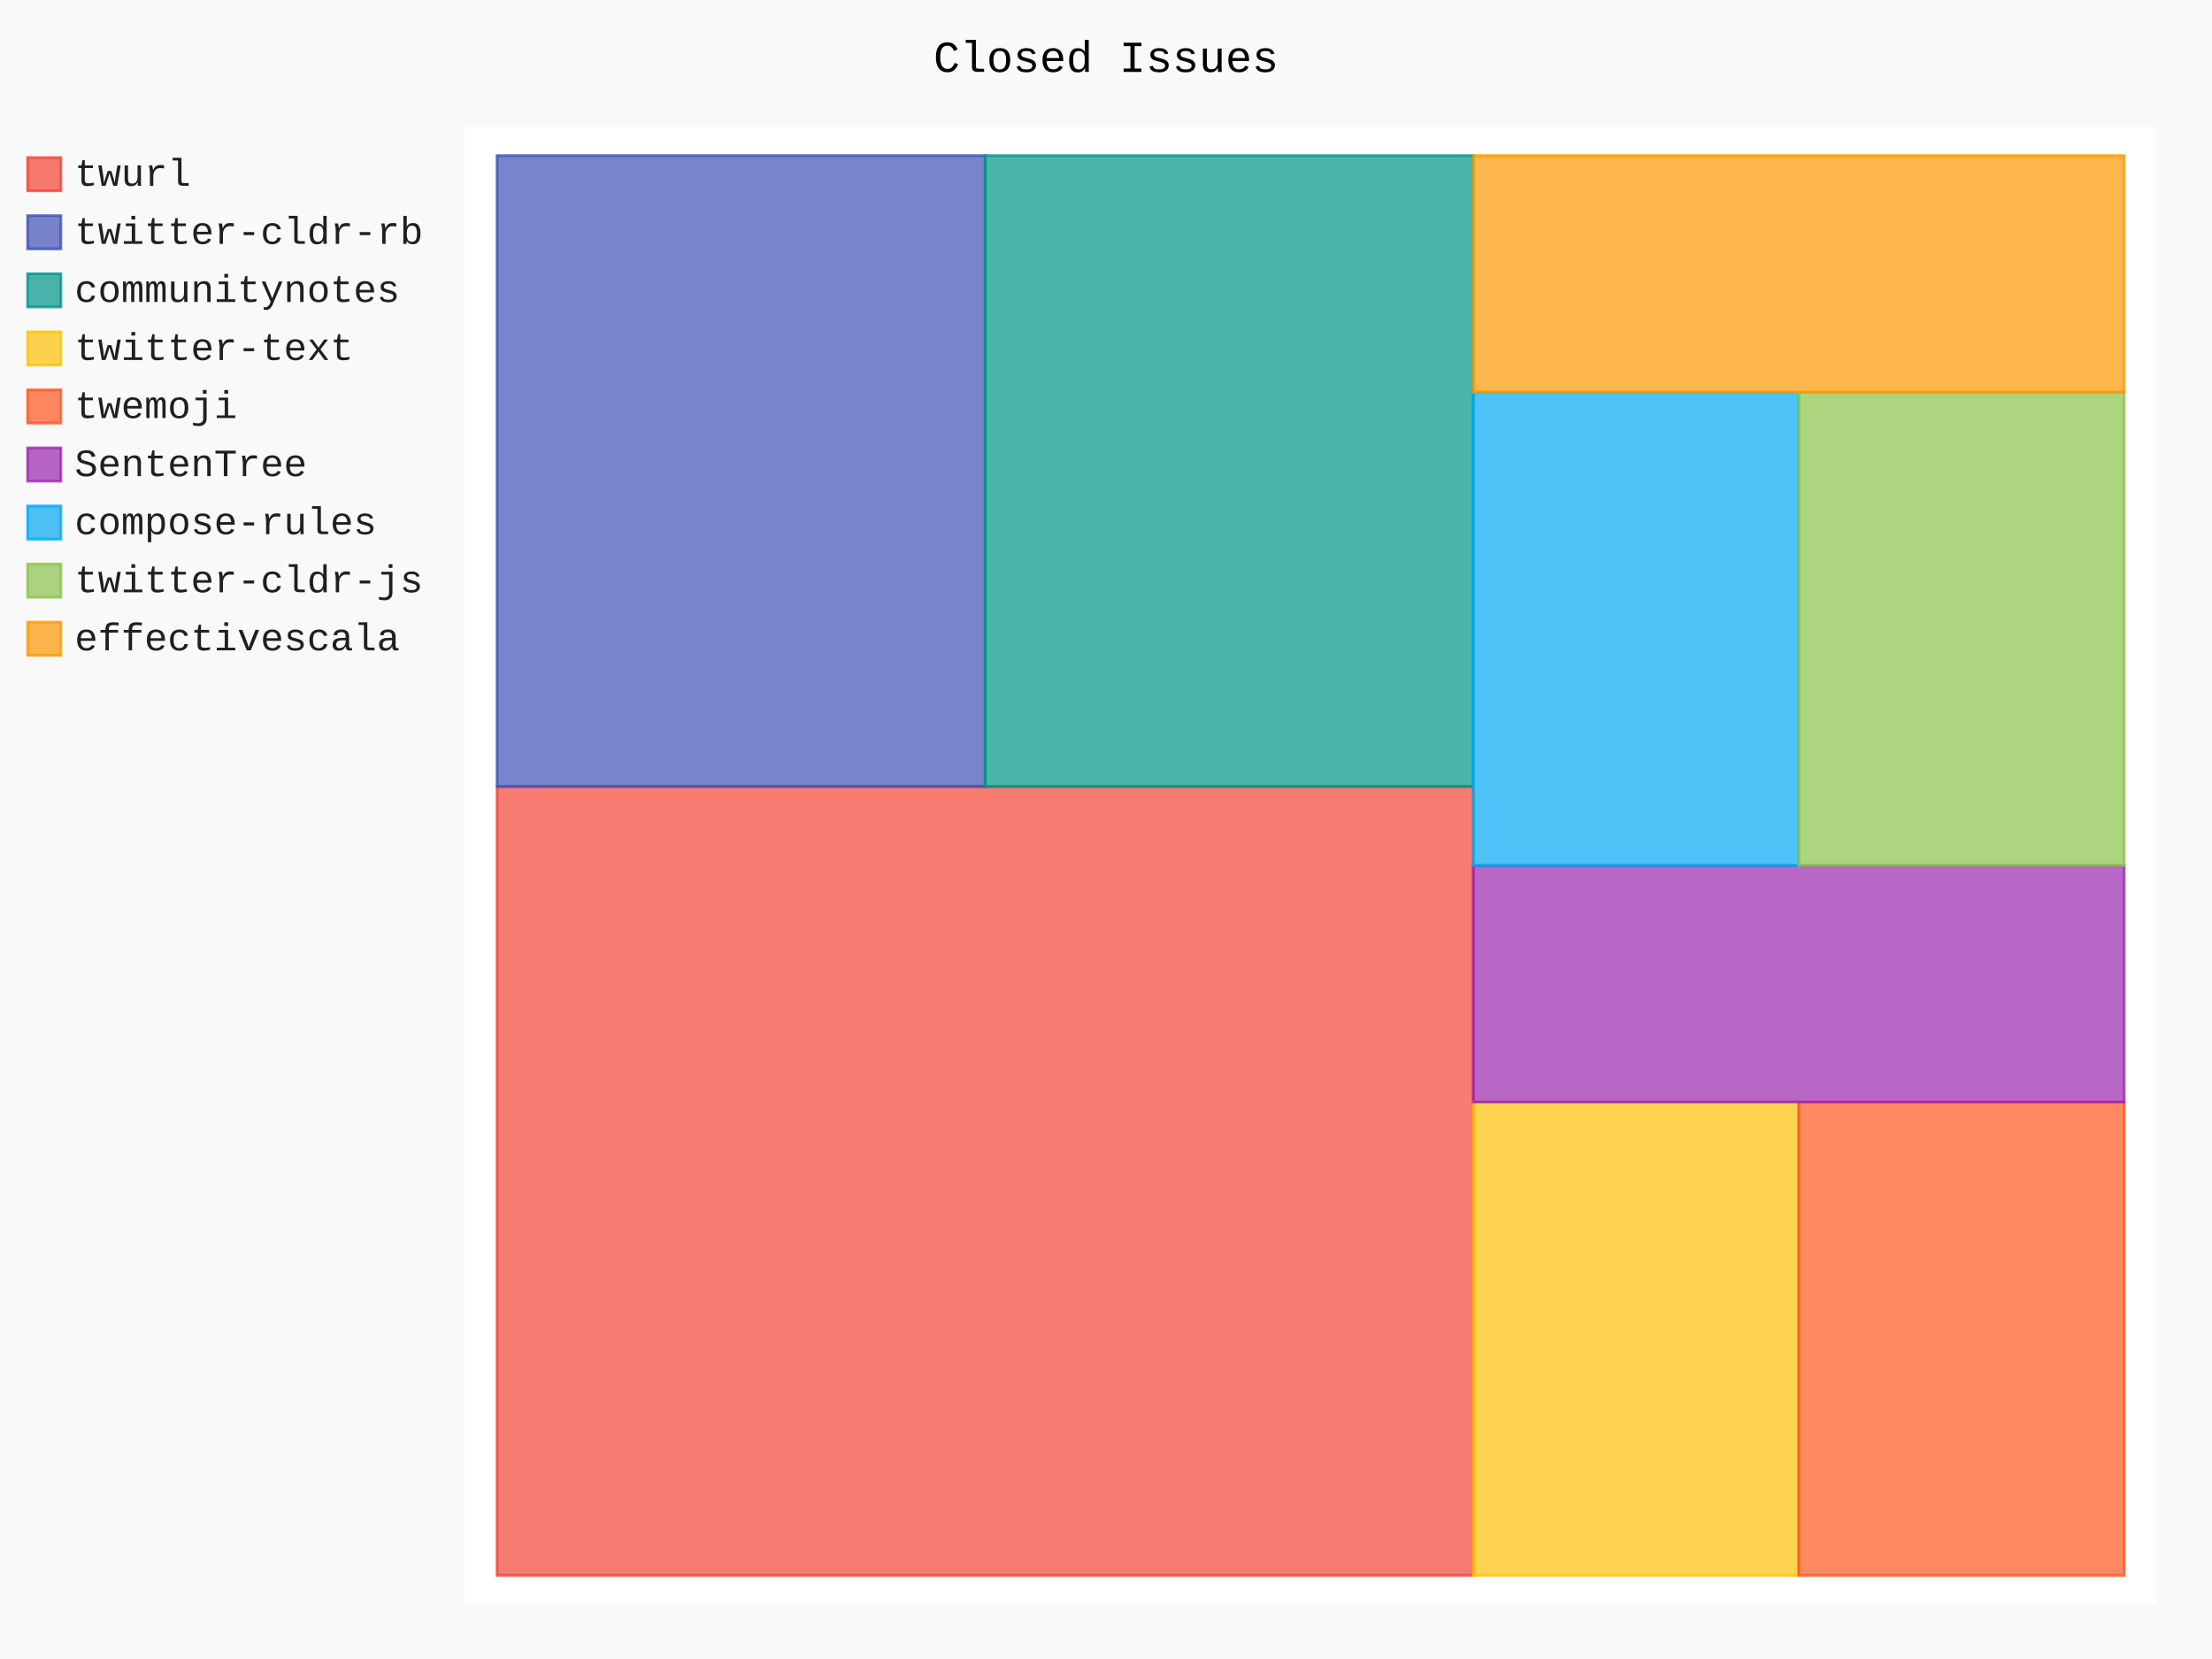
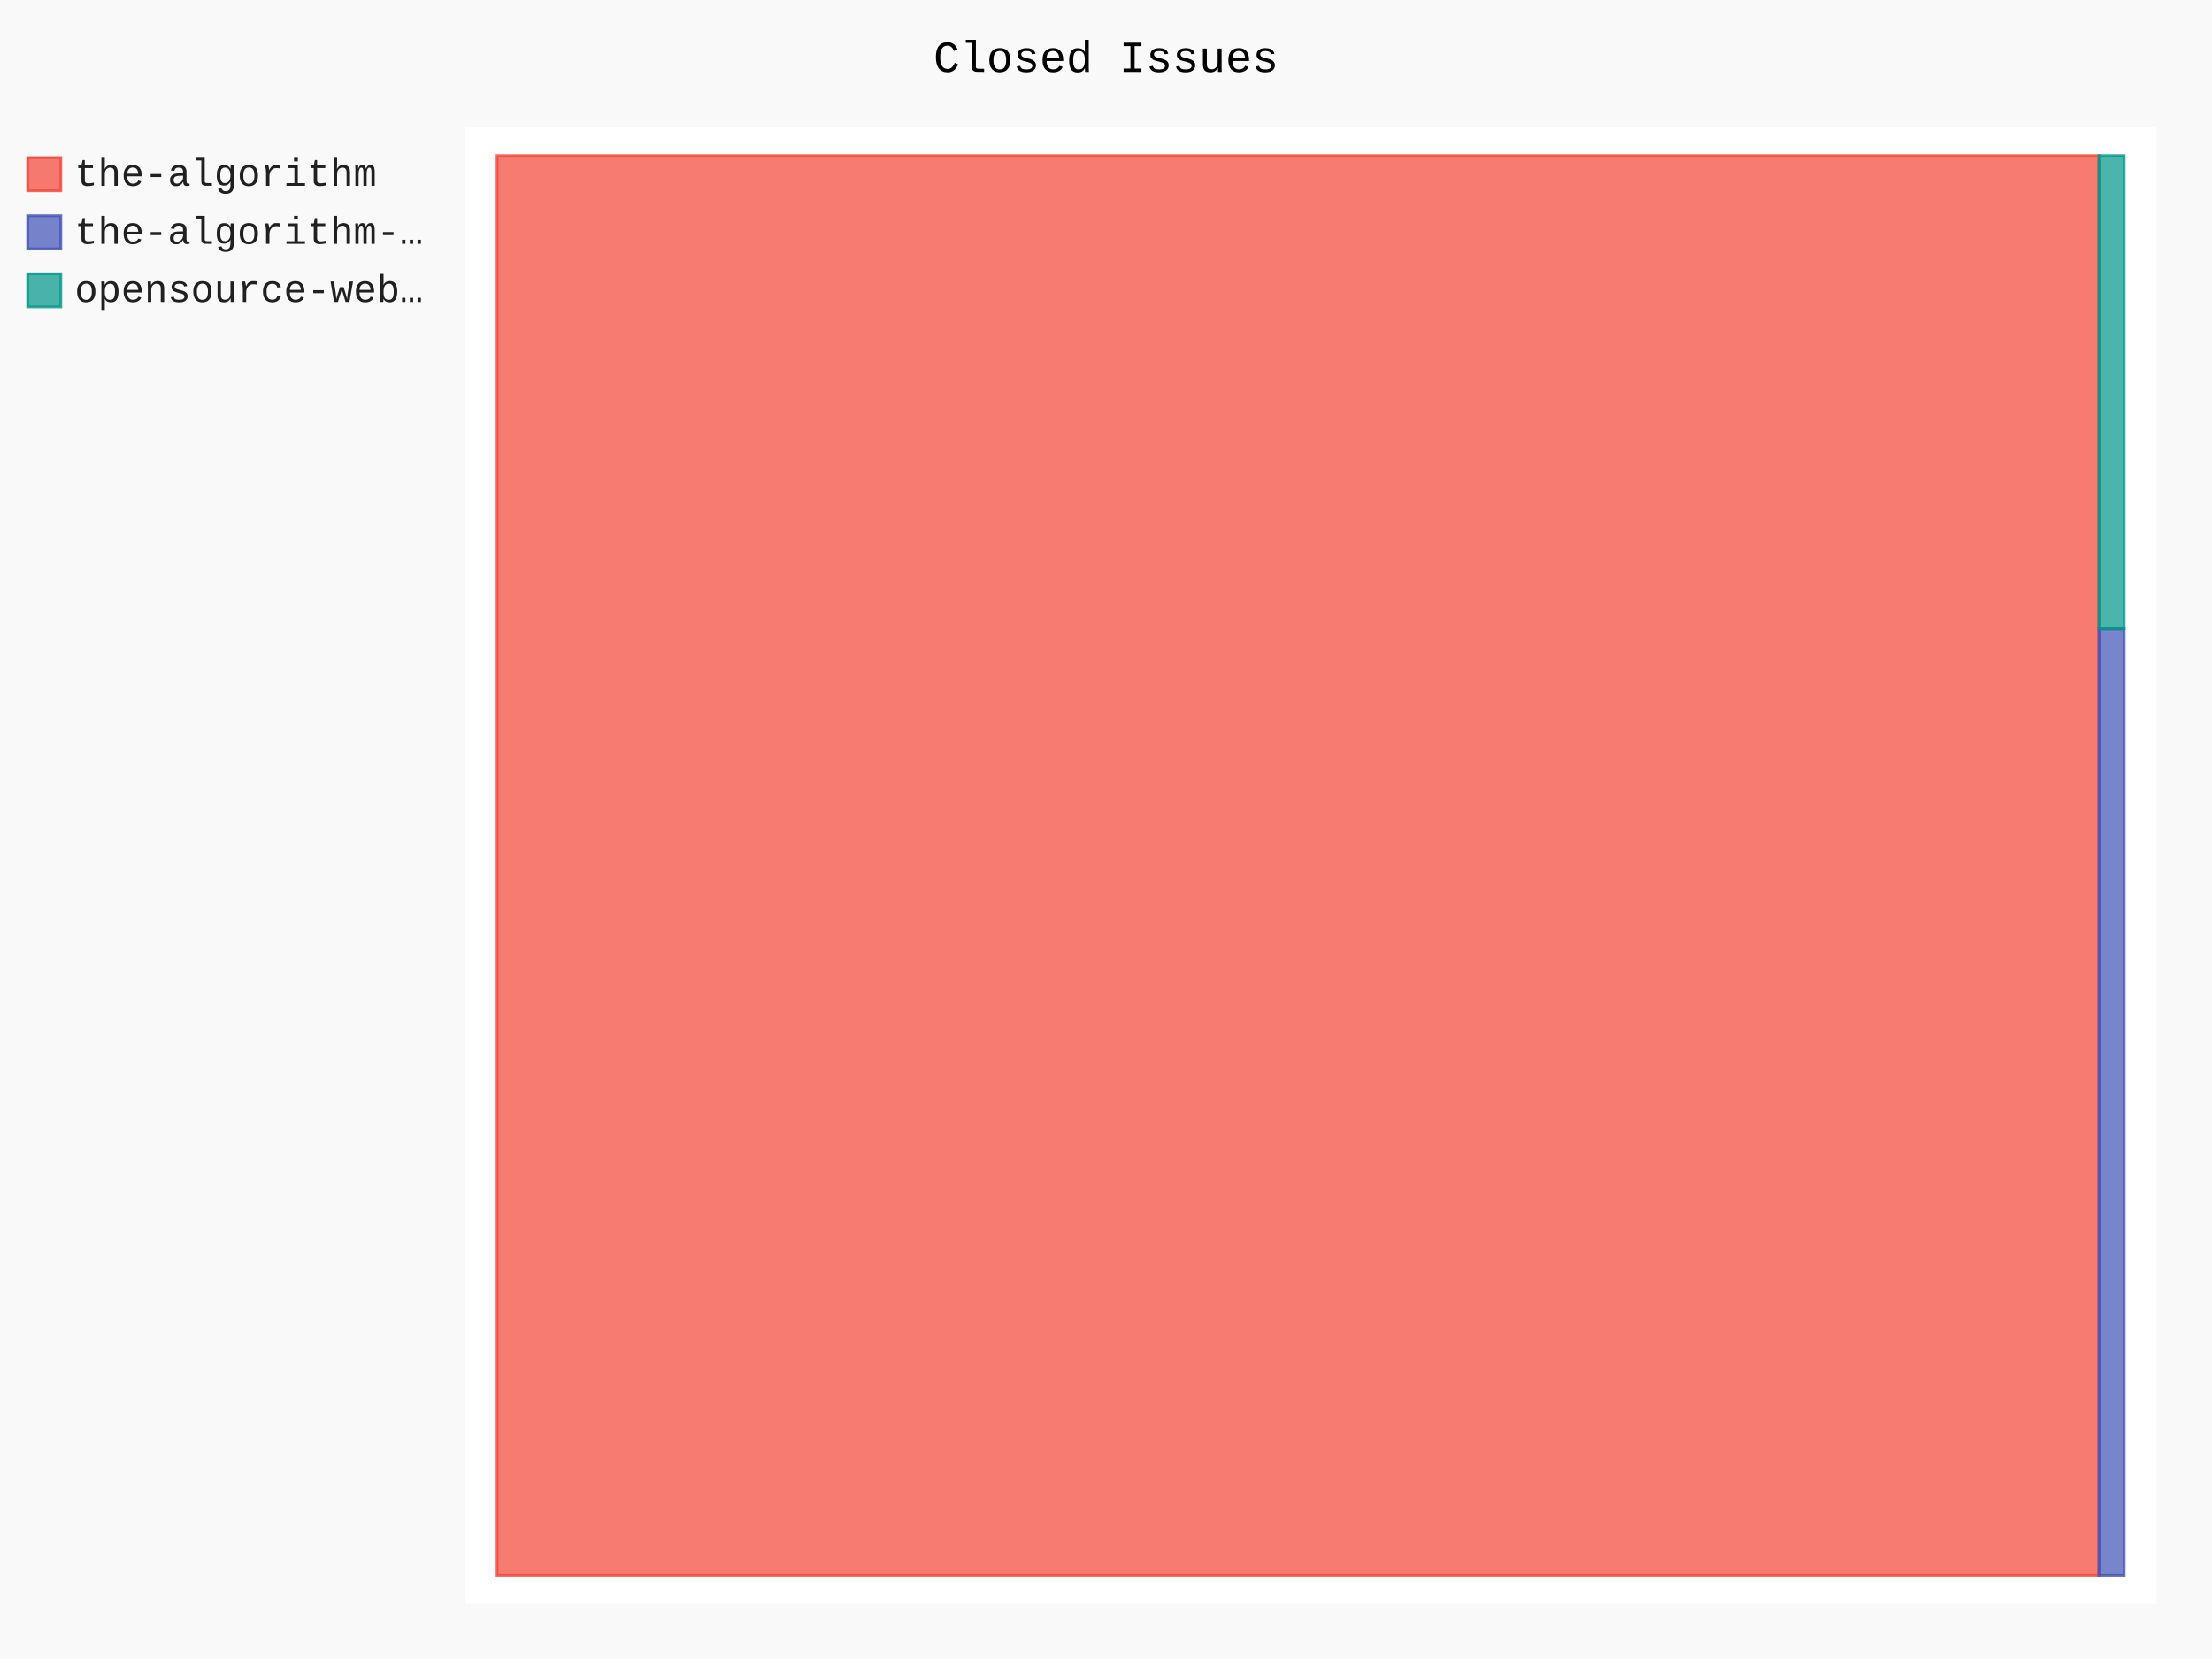
- <svg xmlns="http://www.w3.org/2000/svg" id="chart-5fb77ed8-3357-47bb-bf6d-b21926be3d9d" class="pygal-chart" viewBox="0 0 800 600">
+ <svg xmlns="http://www.w3.org/2000/svg" id="chart-61b5726e-77e6-4a05-b891-00c07a149f3d" class="pygal-chart" viewBox="0 0 800 600">
  <defs>
-     <style type="text/css">#chart-5fb77ed8-3357-47bb-bf6d-b21926be3d9d{-webkit-user-select:none;-webkit-font-smoothing:antialiased;font-family:Consolas,"Liberation Mono",Menlo,Courier,monospace}#chart-5fb77ed8-3357-47bb-bf6d-b21926be3d9d .title{font-family:Consolas,"Liberation Mono",Menlo,Courier,monospace;font-size:16px}#chart-5fb77ed8-3357-47bb-bf6d-b21926be3d9d .legends .legend text{font-family:Consolas,"Liberation Mono",Menlo,Courier,monospace;font-size:14px}#chart-5fb77ed8-3357-47bb-bf6d-b21926be3d9d .axis text{font-family:Consolas,"Liberation Mono",Menlo,Courier,monospace;font-size:10px}#chart-5fb77ed8-3357-47bb-bf6d-b21926be3d9d .axis text.major{font-family:Consolas,"Liberation Mono",Menlo,Courier,monospace;font-size:10px}#chart-5fb77ed8-3357-47bb-bf6d-b21926be3d9d .text-overlay text.value{font-family:Consolas,"Liberation Mono",Menlo,Courier,monospace;font-size:16px}#chart-5fb77ed8-3357-47bb-bf6d-b21926be3d9d .text-overlay text.label{font-family:Consolas,"Liberation Mono",Menlo,Courier,monospace;font-size:10px}#chart-5fb77ed8-3357-47bb-bf6d-b21926be3d9d .tooltip{font-family:Consolas,"Liberation Mono",Menlo,Courier,monospace;font-size:14px}#chart-5fb77ed8-3357-47bb-bf6d-b21926be3d9d text.no_data{font-family:Consolas,"Liberation Mono",Menlo,Courier,monospace;font-size:64px}
- #chart-5fb77ed8-3357-47bb-bf6d-b21926be3d9d{background-color:rgba(249,249,249,1)}#chart-5fb77ed8-3357-47bb-bf6d-b21926be3d9d path,#chart-5fb77ed8-3357-47bb-bf6d-b21926be3d9d line,#chart-5fb77ed8-3357-47bb-bf6d-b21926be3d9d rect,#chart-5fb77ed8-3357-47bb-bf6d-b21926be3d9d circle{-webkit-transition:150ms;-moz-transition:150ms;transition:150ms}#chart-5fb77ed8-3357-47bb-bf6d-b21926be3d9d .graph &gt; .background{fill:rgba(249,249,249,1)}#chart-5fb77ed8-3357-47bb-bf6d-b21926be3d9d .plot &gt; .background{fill:rgba(255,255,255,1)}#chart-5fb77ed8-3357-47bb-bf6d-b21926be3d9d .graph{fill:rgba(0,0,0,.87)}#chart-5fb77ed8-3357-47bb-bf6d-b21926be3d9d text.no_data{fill:rgba(0,0,0,1)}#chart-5fb77ed8-3357-47bb-bf6d-b21926be3d9d .title{fill:rgba(0,0,0,1)}#chart-5fb77ed8-3357-47bb-bf6d-b21926be3d9d .legends .legend text{fill:rgba(0,0,0,.87)}#chart-5fb77ed8-3357-47bb-bf6d-b21926be3d9d .legends .legend:hover text{fill:rgba(0,0,0,1)}#chart-5fb77ed8-3357-47bb-bf6d-b21926be3d9d .axis .line{stroke:rgba(0,0,0,1)}#chart-5fb77ed8-3357-47bb-bf6d-b21926be3d9d .axis .guide.line{stroke:rgba(0,0,0,.54)}#chart-5fb77ed8-3357-47bb-bf6d-b21926be3d9d .axis .major.line{stroke:rgba(0,0,0,.87)}#chart-5fb77ed8-3357-47bb-bf6d-b21926be3d9d .axis text.major{fill:rgba(0,0,0,1)}#chart-5fb77ed8-3357-47bb-bf6d-b21926be3d9d .axis.y .guides:hover .guide.line,#chart-5fb77ed8-3357-47bb-bf6d-b21926be3d9d .line-graph .axis.x .guides:hover .guide.line,#chart-5fb77ed8-3357-47bb-bf6d-b21926be3d9d .stackedline-graph .axis.x .guides:hover .guide.line,#chart-5fb77ed8-3357-47bb-bf6d-b21926be3d9d .xy-graph .axis.x .guides:hover .guide.line{stroke:rgba(0,0,0,1)}#chart-5fb77ed8-3357-47bb-bf6d-b21926be3d9d .axis .guides:hover text{fill:rgba(0,0,0,1)}#chart-5fb77ed8-3357-47bb-bf6d-b21926be3d9d .reactive{fill-opacity:.7;stroke-opacity:.8;stroke-width:1}#chart-5fb77ed8-3357-47bb-bf6d-b21926be3d9d .ci{stroke:rgba(0,0,0,.87)}#chart-5fb77ed8-3357-47bb-bf6d-b21926be3d9d .reactive.active,#chart-5fb77ed8-3357-47bb-bf6d-b21926be3d9d .active .reactive{fill-opacity:.8;stroke-opacity:.9;stroke-width:4}#chart-5fb77ed8-3357-47bb-bf6d-b21926be3d9d .ci .reactive.active{stroke-width:1.5}#chart-5fb77ed8-3357-47bb-bf6d-b21926be3d9d .series text{fill:rgba(0,0,0,1)}#chart-5fb77ed8-3357-47bb-bf6d-b21926be3d9d .tooltip rect{fill:rgba(255,255,255,1);stroke:rgba(0,0,0,1);-webkit-transition:opacity 150ms;-moz-transition:opacity 150ms;transition:opacity 150ms}#chart-5fb77ed8-3357-47bb-bf6d-b21926be3d9d .tooltip .label{fill:rgba(0,0,0,.87)}#chart-5fb77ed8-3357-47bb-bf6d-b21926be3d9d .tooltip .label{fill:rgba(0,0,0,.87)}#chart-5fb77ed8-3357-47bb-bf6d-b21926be3d9d .tooltip .legend{font-size:.8em;fill:rgba(0,0,0,.54)}#chart-5fb77ed8-3357-47bb-bf6d-b21926be3d9d .tooltip .x_label{font-size:.6em;fill:rgba(0,0,0,1)}#chart-5fb77ed8-3357-47bb-bf6d-b21926be3d9d .tooltip .xlink{font-size:.5em;text-decoration:underline}#chart-5fb77ed8-3357-47bb-bf6d-b21926be3d9d .tooltip .value{font-size:1.5em}#chart-5fb77ed8-3357-47bb-bf6d-b21926be3d9d .bound{font-size:.5em}#chart-5fb77ed8-3357-47bb-bf6d-b21926be3d9d .max-value{font-size:.75em;fill:rgba(0,0,0,.54)}#chart-5fb77ed8-3357-47bb-bf6d-b21926be3d9d .map-element{fill:rgba(255,255,255,1);stroke:rgba(0,0,0,.54) !important}#chart-5fb77ed8-3357-47bb-bf6d-b21926be3d9d .map-element .reactive{fill-opacity:inherit;stroke-opacity:inherit}#chart-5fb77ed8-3357-47bb-bf6d-b21926be3d9d .color-0,#chart-5fb77ed8-3357-47bb-bf6d-b21926be3d9d .color-0 a:visited{stroke:#F44336;fill:#F44336}#chart-5fb77ed8-3357-47bb-bf6d-b21926be3d9d .color-1,#chart-5fb77ed8-3357-47bb-bf6d-b21926be3d9d .color-1 a:visited{stroke:#3F51B5;fill:#3F51B5}#chart-5fb77ed8-3357-47bb-bf6d-b21926be3d9d .color-2,#chart-5fb77ed8-3357-47bb-bf6d-b21926be3d9d .color-2 a:visited{stroke:#009688;fill:#009688}#chart-5fb77ed8-3357-47bb-bf6d-b21926be3d9d .color-3,#chart-5fb77ed8-3357-47bb-bf6d-b21926be3d9d .color-3 a:visited{stroke:#FFC107;fill:#FFC107}#chart-5fb77ed8-3357-47bb-bf6d-b21926be3d9d .color-4,#chart-5fb77ed8-3357-47bb-bf6d-b21926be3d9d .color-4 a:visited{stroke:#FF5722;fill:#FF5722}#chart-5fb77ed8-3357-47bb-bf6d-b21926be3d9d .color-5,#chart-5fb77ed8-3357-47bb-bf6d-b21926be3d9d .color-5 a:visited{stroke:#9C27B0;fill:#9C27B0}#chart-5fb77ed8-3357-47bb-bf6d-b21926be3d9d .color-6,#chart-5fb77ed8-3357-47bb-bf6d-b21926be3d9d .color-6 a:visited{stroke:#03A9F4;fill:#03A9F4}#chart-5fb77ed8-3357-47bb-bf6d-b21926be3d9d .color-7,#chart-5fb77ed8-3357-47bb-bf6d-b21926be3d9d .color-7 a:visited{stroke:#8BC34A;fill:#8BC34A}#chart-5fb77ed8-3357-47bb-bf6d-b21926be3d9d .color-8,#chart-5fb77ed8-3357-47bb-bf6d-b21926be3d9d .color-8 a:visited{stroke:#FF9800;fill:#FF9800}#chart-5fb77ed8-3357-47bb-bf6d-b21926be3d9d .text-overlay .color-0 text{fill:black}#chart-5fb77ed8-3357-47bb-bf6d-b21926be3d9d .text-overlay .color-1 text{fill:black}#chart-5fb77ed8-3357-47bb-bf6d-b21926be3d9d .text-overlay .color-2 text{fill:black}#chart-5fb77ed8-3357-47bb-bf6d-b21926be3d9d .text-overlay .color-3 text{fill:black}#chart-5fb77ed8-3357-47bb-bf6d-b21926be3d9d .text-overlay .color-4 text{fill:black}#chart-5fb77ed8-3357-47bb-bf6d-b21926be3d9d .text-overlay .color-5 text{fill:black}#chart-5fb77ed8-3357-47bb-bf6d-b21926be3d9d .text-overlay .color-6 text{fill:black}#chart-5fb77ed8-3357-47bb-bf6d-b21926be3d9d .text-overlay .color-7 text{fill:black}#chart-5fb77ed8-3357-47bb-bf6d-b21926be3d9d .text-overlay .color-8 text{fill:black}
- #chart-5fb77ed8-3357-47bb-bf6d-b21926be3d9d text.no_data{text-anchor:middle}#chart-5fb77ed8-3357-47bb-bf6d-b21926be3d9d .guide.line{fill:none}#chart-5fb77ed8-3357-47bb-bf6d-b21926be3d9d .centered{text-anchor:middle}#chart-5fb77ed8-3357-47bb-bf6d-b21926be3d9d .title{text-anchor:middle}#chart-5fb77ed8-3357-47bb-bf6d-b21926be3d9d .legends .legend text{fill-opacity:1}#chart-5fb77ed8-3357-47bb-bf6d-b21926be3d9d .axis.x text{text-anchor:middle}#chart-5fb77ed8-3357-47bb-bf6d-b21926be3d9d .axis.x:not(.web) text[transform]{text-anchor:start}#chart-5fb77ed8-3357-47bb-bf6d-b21926be3d9d .axis.x:not(.web) text[transform].backwards{text-anchor:end}#chart-5fb77ed8-3357-47bb-bf6d-b21926be3d9d .axis.y text{text-anchor:end}#chart-5fb77ed8-3357-47bb-bf6d-b21926be3d9d .axis.y text[transform].backwards{text-anchor:start}#chart-5fb77ed8-3357-47bb-bf6d-b21926be3d9d .axis.y2 text{text-anchor:start}#chart-5fb77ed8-3357-47bb-bf6d-b21926be3d9d .axis.y2 text[transform].backwards{text-anchor:end}#chart-5fb77ed8-3357-47bb-bf6d-b21926be3d9d .axis .guide.line{stroke-dasharray:4,4;stroke:black}#chart-5fb77ed8-3357-47bb-bf6d-b21926be3d9d .axis .major.guide.line{stroke-dasharray:6,6;stroke:black}#chart-5fb77ed8-3357-47bb-bf6d-b21926be3d9d .horizontal .axis.y .guide.line,#chart-5fb77ed8-3357-47bb-bf6d-b21926be3d9d .horizontal .axis.y2 .guide.line,#chart-5fb77ed8-3357-47bb-bf6d-b21926be3d9d .vertical .axis.x .guide.line{opacity:0}#chart-5fb77ed8-3357-47bb-bf6d-b21926be3d9d .horizontal .axis.always_show .guide.line,#chart-5fb77ed8-3357-47bb-bf6d-b21926be3d9d .vertical .axis.always_show .guide.line{opacity:1 !important}#chart-5fb77ed8-3357-47bb-bf6d-b21926be3d9d .axis.y .guides:hover .guide.line,#chart-5fb77ed8-3357-47bb-bf6d-b21926be3d9d .axis.y2 .guides:hover .guide.line,#chart-5fb77ed8-3357-47bb-bf6d-b21926be3d9d .axis.x .guides:hover .guide.line{opacity:1}#chart-5fb77ed8-3357-47bb-bf6d-b21926be3d9d .axis .guides:hover text{opacity:1}#chart-5fb77ed8-3357-47bb-bf6d-b21926be3d9d .nofill{fill:none}#chart-5fb77ed8-3357-47bb-bf6d-b21926be3d9d .subtle-fill{fill-opacity:.2}#chart-5fb77ed8-3357-47bb-bf6d-b21926be3d9d .dot{stroke-width:1px;fill-opacity:1;stroke-opacity:1}#chart-5fb77ed8-3357-47bb-bf6d-b21926be3d9d .dot.active{stroke-width:5px}#chart-5fb77ed8-3357-47bb-bf6d-b21926be3d9d .dot.negative{fill:transparent}#chart-5fb77ed8-3357-47bb-bf6d-b21926be3d9d text,#chart-5fb77ed8-3357-47bb-bf6d-b21926be3d9d tspan{stroke:none !important}#chart-5fb77ed8-3357-47bb-bf6d-b21926be3d9d .series text.active{opacity:1}#chart-5fb77ed8-3357-47bb-bf6d-b21926be3d9d .tooltip rect{fill-opacity:.95;stroke-width:.5}#chart-5fb77ed8-3357-47bb-bf6d-b21926be3d9d .tooltip text{fill-opacity:1}#chart-5fb77ed8-3357-47bb-bf6d-b21926be3d9d .showable{visibility:hidden}#chart-5fb77ed8-3357-47bb-bf6d-b21926be3d9d .showable.shown{visibility:visible}#chart-5fb77ed8-3357-47bb-bf6d-b21926be3d9d .gauge-background{fill:rgba(229,229,229,1);stroke:none}#chart-5fb77ed8-3357-47bb-bf6d-b21926be3d9d .bg-lines{stroke:rgba(249,249,249,1);stroke-width:2px}</style>
+     <style type="text/css">#chart-61b5726e-77e6-4a05-b891-00c07a149f3d{-webkit-user-select:none;-webkit-font-smoothing:antialiased;font-family:Consolas,"Liberation Mono",Menlo,Courier,monospace}#chart-61b5726e-77e6-4a05-b891-00c07a149f3d .title{font-family:Consolas,"Liberation Mono",Menlo,Courier,monospace;font-size:16px}#chart-61b5726e-77e6-4a05-b891-00c07a149f3d .legends .legend text{font-family:Consolas,"Liberation Mono",Menlo,Courier,monospace;font-size:14px}#chart-61b5726e-77e6-4a05-b891-00c07a149f3d .axis text{font-family:Consolas,"Liberation Mono",Menlo,Courier,monospace;font-size:10px}#chart-61b5726e-77e6-4a05-b891-00c07a149f3d .axis text.major{font-family:Consolas,"Liberation Mono",Menlo,Courier,monospace;font-size:10px}#chart-61b5726e-77e6-4a05-b891-00c07a149f3d .text-overlay text.value{font-family:Consolas,"Liberation Mono",Menlo,Courier,monospace;font-size:16px}#chart-61b5726e-77e6-4a05-b891-00c07a149f3d .text-overlay text.label{font-family:Consolas,"Liberation Mono",Menlo,Courier,monospace;font-size:10px}#chart-61b5726e-77e6-4a05-b891-00c07a149f3d .tooltip{font-family:Consolas,"Liberation Mono",Menlo,Courier,monospace;font-size:14px}#chart-61b5726e-77e6-4a05-b891-00c07a149f3d text.no_data{font-family:Consolas,"Liberation Mono",Menlo,Courier,monospace;font-size:64px}
+ #chart-61b5726e-77e6-4a05-b891-00c07a149f3d{background-color:rgba(249,249,249,1)}#chart-61b5726e-77e6-4a05-b891-00c07a149f3d path,#chart-61b5726e-77e6-4a05-b891-00c07a149f3d line,#chart-61b5726e-77e6-4a05-b891-00c07a149f3d rect,#chart-61b5726e-77e6-4a05-b891-00c07a149f3d circle{-webkit-transition:150ms;-moz-transition:150ms;transition:150ms}#chart-61b5726e-77e6-4a05-b891-00c07a149f3d .graph &gt; .background{fill:rgba(249,249,249,1)}#chart-61b5726e-77e6-4a05-b891-00c07a149f3d .plot &gt; .background{fill:rgba(255,255,255,1)}#chart-61b5726e-77e6-4a05-b891-00c07a149f3d .graph{fill:rgba(0,0,0,.87)}#chart-61b5726e-77e6-4a05-b891-00c07a149f3d text.no_data{fill:rgba(0,0,0,1)}#chart-61b5726e-77e6-4a05-b891-00c07a149f3d .title{fill:rgba(0,0,0,1)}#chart-61b5726e-77e6-4a05-b891-00c07a149f3d .legends .legend text{fill:rgba(0,0,0,.87)}#chart-61b5726e-77e6-4a05-b891-00c07a149f3d .legends .legend:hover text{fill:rgba(0,0,0,1)}#chart-61b5726e-77e6-4a05-b891-00c07a149f3d .axis .line{stroke:rgba(0,0,0,1)}#chart-61b5726e-77e6-4a05-b891-00c07a149f3d .axis .guide.line{stroke:rgba(0,0,0,.54)}#chart-61b5726e-77e6-4a05-b891-00c07a149f3d .axis .major.line{stroke:rgba(0,0,0,.87)}#chart-61b5726e-77e6-4a05-b891-00c07a149f3d .axis text.major{fill:rgba(0,0,0,1)}#chart-61b5726e-77e6-4a05-b891-00c07a149f3d .axis.y .guides:hover .guide.line,#chart-61b5726e-77e6-4a05-b891-00c07a149f3d .line-graph .axis.x .guides:hover .guide.line,#chart-61b5726e-77e6-4a05-b891-00c07a149f3d .stackedline-graph .axis.x .guides:hover .guide.line,#chart-61b5726e-77e6-4a05-b891-00c07a149f3d .xy-graph .axis.x .guides:hover .guide.line{stroke:rgba(0,0,0,1)}#chart-61b5726e-77e6-4a05-b891-00c07a149f3d .axis .guides:hover text{fill:rgba(0,0,0,1)}#chart-61b5726e-77e6-4a05-b891-00c07a149f3d .reactive{fill-opacity:.7;stroke-opacity:.8;stroke-width:1}#chart-61b5726e-77e6-4a05-b891-00c07a149f3d .ci{stroke:rgba(0,0,0,.87)}#chart-61b5726e-77e6-4a05-b891-00c07a149f3d .reactive.active,#chart-61b5726e-77e6-4a05-b891-00c07a149f3d .active .reactive{fill-opacity:.8;stroke-opacity:.9;stroke-width:4}#chart-61b5726e-77e6-4a05-b891-00c07a149f3d .ci .reactive.active{stroke-width:1.5}#chart-61b5726e-77e6-4a05-b891-00c07a149f3d .series text{fill:rgba(0,0,0,1)}#chart-61b5726e-77e6-4a05-b891-00c07a149f3d .tooltip rect{fill:rgba(255,255,255,1);stroke:rgba(0,0,0,1);-webkit-transition:opacity 150ms;-moz-transition:opacity 150ms;transition:opacity 150ms}#chart-61b5726e-77e6-4a05-b891-00c07a149f3d .tooltip .label{fill:rgba(0,0,0,.87)}#chart-61b5726e-77e6-4a05-b891-00c07a149f3d .tooltip .label{fill:rgba(0,0,0,.87)}#chart-61b5726e-77e6-4a05-b891-00c07a149f3d .tooltip .legend{font-size:.8em;fill:rgba(0,0,0,.54)}#chart-61b5726e-77e6-4a05-b891-00c07a149f3d .tooltip .x_label{font-size:.6em;fill:rgba(0,0,0,1)}#chart-61b5726e-77e6-4a05-b891-00c07a149f3d .tooltip .xlink{font-size:.5em;text-decoration:underline}#chart-61b5726e-77e6-4a05-b891-00c07a149f3d .tooltip .value{font-size:1.5em}#chart-61b5726e-77e6-4a05-b891-00c07a149f3d .bound{font-size:.5em}#chart-61b5726e-77e6-4a05-b891-00c07a149f3d .max-value{font-size:.75em;fill:rgba(0,0,0,.54)}#chart-61b5726e-77e6-4a05-b891-00c07a149f3d .map-element{fill:rgba(255,255,255,1);stroke:rgba(0,0,0,.54) !important}#chart-61b5726e-77e6-4a05-b891-00c07a149f3d .map-element .reactive{fill-opacity:inherit;stroke-opacity:inherit}#chart-61b5726e-77e6-4a05-b891-00c07a149f3d .color-0,#chart-61b5726e-77e6-4a05-b891-00c07a149f3d .color-0 a:visited{stroke:#F44336;fill:#F44336}#chart-61b5726e-77e6-4a05-b891-00c07a149f3d .color-1,#chart-61b5726e-77e6-4a05-b891-00c07a149f3d .color-1 a:visited{stroke:#3F51B5;fill:#3F51B5}#chart-61b5726e-77e6-4a05-b891-00c07a149f3d .color-2,#chart-61b5726e-77e6-4a05-b891-00c07a149f3d .color-2 a:visited{stroke:#009688;fill:#009688}#chart-61b5726e-77e6-4a05-b891-00c07a149f3d .text-overlay .color-0 text{fill:black}#chart-61b5726e-77e6-4a05-b891-00c07a149f3d .text-overlay .color-1 text{fill:black}#chart-61b5726e-77e6-4a05-b891-00c07a149f3d .text-overlay .color-2 text{fill:black}
+ #chart-61b5726e-77e6-4a05-b891-00c07a149f3d text.no_data{text-anchor:middle}#chart-61b5726e-77e6-4a05-b891-00c07a149f3d .guide.line{fill:none}#chart-61b5726e-77e6-4a05-b891-00c07a149f3d .centered{text-anchor:middle}#chart-61b5726e-77e6-4a05-b891-00c07a149f3d .title{text-anchor:middle}#chart-61b5726e-77e6-4a05-b891-00c07a149f3d .legends .legend text{fill-opacity:1}#chart-61b5726e-77e6-4a05-b891-00c07a149f3d .axis.x text{text-anchor:middle}#chart-61b5726e-77e6-4a05-b891-00c07a149f3d .axis.x:not(.web) text[transform]{text-anchor:start}#chart-61b5726e-77e6-4a05-b891-00c07a149f3d .axis.x:not(.web) text[transform].backwards{text-anchor:end}#chart-61b5726e-77e6-4a05-b891-00c07a149f3d .axis.y text{text-anchor:end}#chart-61b5726e-77e6-4a05-b891-00c07a149f3d .axis.y text[transform].backwards{text-anchor:start}#chart-61b5726e-77e6-4a05-b891-00c07a149f3d .axis.y2 text{text-anchor:start}#chart-61b5726e-77e6-4a05-b891-00c07a149f3d .axis.y2 text[transform].backwards{text-anchor:end}#chart-61b5726e-77e6-4a05-b891-00c07a149f3d .axis .guide.line{stroke-dasharray:4,4;stroke:black}#chart-61b5726e-77e6-4a05-b891-00c07a149f3d .axis .major.guide.line{stroke-dasharray:6,6;stroke:black}#chart-61b5726e-77e6-4a05-b891-00c07a149f3d .horizontal .axis.y .guide.line,#chart-61b5726e-77e6-4a05-b891-00c07a149f3d .horizontal .axis.y2 .guide.line,#chart-61b5726e-77e6-4a05-b891-00c07a149f3d .vertical .axis.x .guide.line{opacity:0}#chart-61b5726e-77e6-4a05-b891-00c07a149f3d .horizontal .axis.always_show .guide.line,#chart-61b5726e-77e6-4a05-b891-00c07a149f3d .vertical .axis.always_show .guide.line{opacity:1 !important}#chart-61b5726e-77e6-4a05-b891-00c07a149f3d .axis.y .guides:hover .guide.line,#chart-61b5726e-77e6-4a05-b891-00c07a149f3d .axis.y2 .guides:hover .guide.line,#chart-61b5726e-77e6-4a05-b891-00c07a149f3d .axis.x .guides:hover .guide.line{opacity:1}#chart-61b5726e-77e6-4a05-b891-00c07a149f3d .axis .guides:hover text{opacity:1}#chart-61b5726e-77e6-4a05-b891-00c07a149f3d .nofill{fill:none}#chart-61b5726e-77e6-4a05-b891-00c07a149f3d .subtle-fill{fill-opacity:.2}#chart-61b5726e-77e6-4a05-b891-00c07a149f3d .dot{stroke-width:1px;fill-opacity:1;stroke-opacity:1}#chart-61b5726e-77e6-4a05-b891-00c07a149f3d .dot.active{stroke-width:5px}#chart-61b5726e-77e6-4a05-b891-00c07a149f3d .dot.negative{fill:transparent}#chart-61b5726e-77e6-4a05-b891-00c07a149f3d text,#chart-61b5726e-77e6-4a05-b891-00c07a149f3d tspan{stroke:none !important}#chart-61b5726e-77e6-4a05-b891-00c07a149f3d .series text.active{opacity:1}#chart-61b5726e-77e6-4a05-b891-00c07a149f3d .tooltip rect{fill-opacity:.95;stroke-width:.5}#chart-61b5726e-77e6-4a05-b891-00c07a149f3d .tooltip text{fill-opacity:1}#chart-61b5726e-77e6-4a05-b891-00c07a149f3d .showable{visibility:hidden}#chart-61b5726e-77e6-4a05-b891-00c07a149f3d .showable.shown{visibility:visible}#chart-61b5726e-77e6-4a05-b891-00c07a149f3d .gauge-background{fill:rgba(229,229,229,1);stroke:none}#chart-61b5726e-77e6-4a05-b891-00c07a149f3d .bg-lines{stroke:rgba(249,249,249,1);stroke-width:2px}</style>
  </defs>
  <g class="graph treemap-graph vertical">
    <rect x="0" y="0" width="800" height="600" class="background" />
    <g transform="translate(168, 46)" class="plot">
      <rect x="0" y="0" width="612.0" height="534" class="background" />
      <g class="series serie-0 color-0">
        <g class="rects">
          <g class="rect">
-             <rect x="11.769" y="238.474" width="353.077" height="285.256" class="rect reactive tooltip-trigger" />
+             <rect x="11.769" y="10.269" width="579.314" height="513.462" class="rect reactive tooltip-trigger" />
          </g>
        </g>
      </g>
      <g class="series serie-1 color-1">
        <g class="rects">
          <g class="rect">
-             <rect x="11.769" y="10.269" width="176.538" height="228.205" class="rect reactive tooltip-trigger" />
+             <rect x="591.084" y="181.423" width="9.147" height="342.308" class="rect reactive tooltip-trigger" />
          </g>
        </g>
      </g>
      <g class="series serie-2 color-2">
        <g class="rects">
          <g class="rect">
-             <rect x="188.308" y="10.269" width="176.538" height="228.205" class="rect reactive tooltip-trigger" />
-           </g>
-         </g>
-       </g>
-       <g class="series serie-3 color-3">
-         <g class="rects">
-           <g class="rect">
-             <rect x="364.846" y="352.577" width="117.692" height="171.154" class="rect reactive tooltip-trigger" />
-           </g>
-         </g>
-       </g>
-       <g class="series serie-4 color-4">
-         <g class="rects">
-           <g class="rect">
-             <rect x="482.538" y="352.577" width="117.692" height="171.154" class="rect reactive tooltip-trigger" />
-           </g>
-         </g>
-       </g>
-       <g class="series serie-5 color-5">
-         <g class="rects">
-           <g class="rect">
-             <rect x="364.846" y="267.0" width="235.385" height="85.577" class="rect reactive tooltip-trigger" />
-           </g>
-         </g>
-       </g>
-       <g class="series serie-6 color-6">
-         <g class="rects">
-           <g class="rect">
-             <rect x="364.846" y="95.846" width="117.692" height="171.154" class="rect reactive tooltip-trigger" />
-           </g>
-         </g>
-       </g>
-       <g class="series serie-7 color-7">
-         <g class="rects">
-           <g class="rect">
-             <rect x="482.538" y="95.846" width="117.692" height="171.154" class="rect reactive tooltip-trigger" />
-           </g>
-         </g>
-       </g>
-       <g class="series serie-8 color-8">
-         <g class="rects">
-           <g class="rect">
-             <rect x="364.846" y="10.269" width="235.385" height="85.577" class="rect reactive tooltip-trigger" />
+             <rect x="591.084" y="10.269" width="9.147" height="171.154" class="rect reactive tooltip-trigger" />
          </g>
        </g>
      </g>
    </g>
    <g class="titles">
      <text x="400.0" y="26" class="title plot_title">Closed Issues</text>
    </g>
    <g transform="translate(168, 46)" class="plot overlay">
      <g class="series serie-0 color-0" />
      <g class="series serie-1 color-1" />
      <g class="series serie-2 color-2" />
-       <g class="series serie-3 color-3" />
-       <g class="series serie-4 color-4" />
-       <g class="series serie-5 color-5" />
-       <g class="series serie-6 color-6" />
-       <g class="series serie-7 color-7" />
-       <g class="series serie-8 color-8" />
    </g>
    <g transform="translate(168, 46)" class="plot text-overlay">
      <g class="series serie-0 color-0" />
      <g class="series serie-1 color-1" />
      <g class="series serie-2 color-2" />
-       <g class="series serie-3 color-3" />
-       <g class="series serie-4 color-4" />
-       <g class="series serie-5 color-5" />
-       <g class="series serie-6 color-6" />
-       <g class="series serie-7 color-7" />
-       <g class="series serie-8 color-8" />
    </g>
    <g transform="translate(168, 46)" class="plot tooltip-overlay">
      <g transform="translate(0 0)" style="opacity: 0" class="tooltip">
        <rect rx="0" ry="0" width="0" height="0" class="tooltip-box" />
        <g class="text" />
      </g>
    </g>
    <g transform="translate(10, 56)" class="legends">
      <g id="activate-serie-0" class="legend reactive activate-serie">
        <rect x="0.0" y="1.0" width="12" height="12" class="color-0 reactive" />
-         <text x="17.0" y="11.2">twurl</text>
+         <text x="17.0" y="11.2">the-algorithm</text>
      </g>
      <g id="activate-serie-1" class="legend reactive activate-serie">
        <rect x="0.0" y="22.0" width="12" height="12" class="color-1 reactive" />
-         <text x="17.0" y="32.2">twitter-cldr-rb</text>
+         <text x="17.0" y="32.2">the-algorithm-…</text>
      </g>
      <g id="activate-serie-2" class="legend reactive activate-serie">
        <rect x="0.0" y="43.0" width="12" height="12" class="color-2 reactive" />
-         <text x="17.0" y="53.2">communitynotes</text>
-       </g>
-       <g id="activate-serie-3" class="legend reactive activate-serie">
-         <rect x="0.0" y="64.0" width="12" height="12" class="color-3 reactive" />
-         <text x="17.0" y="74.2">twitter-text</text>
-       </g>
-       <g id="activate-serie-4" class="legend reactive activate-serie">
-         <rect x="0.0" y="85.0" width="12" height="12" class="color-4 reactive" />
-         <text x="17.0" y="95.2">twemoji</text>
-       </g>
-       <g id="activate-serie-5" class="legend reactive activate-serie">
-         <rect x="0.0" y="106.0" width="12" height="12" class="color-5 reactive" />
-         <text x="17.0" y="116.2">SentenTree</text>
-       </g>
-       <g id="activate-serie-6" class="legend reactive activate-serie">
-         <rect x="0.0" y="127.0" width="12" height="12" class="color-6 reactive" />
-         <text x="17.0" y="137.2">compose-rules</text>
-       </g>
-       <g id="activate-serie-7" class="legend reactive activate-serie">
-         <rect x="0.0" y="148.0" width="12" height="12" class="color-7 reactive" />
-         <text x="17.0" y="158.2">twitter-cldr-js</text>
-       </g>
-       <g id="activate-serie-8" class="legend reactive activate-serie">
-         <rect x="0.0" y="169.0" width="12" height="12" class="color-8 reactive" />
-         <text x="17.0" y="179.2">effectivescala</text>
+         <text x="17.0" y="53.2">opensource-web…</text>
      </g>
    </g>
    <g transform="translate(790, 56)" class="legends" />
  </g>
</svg>
